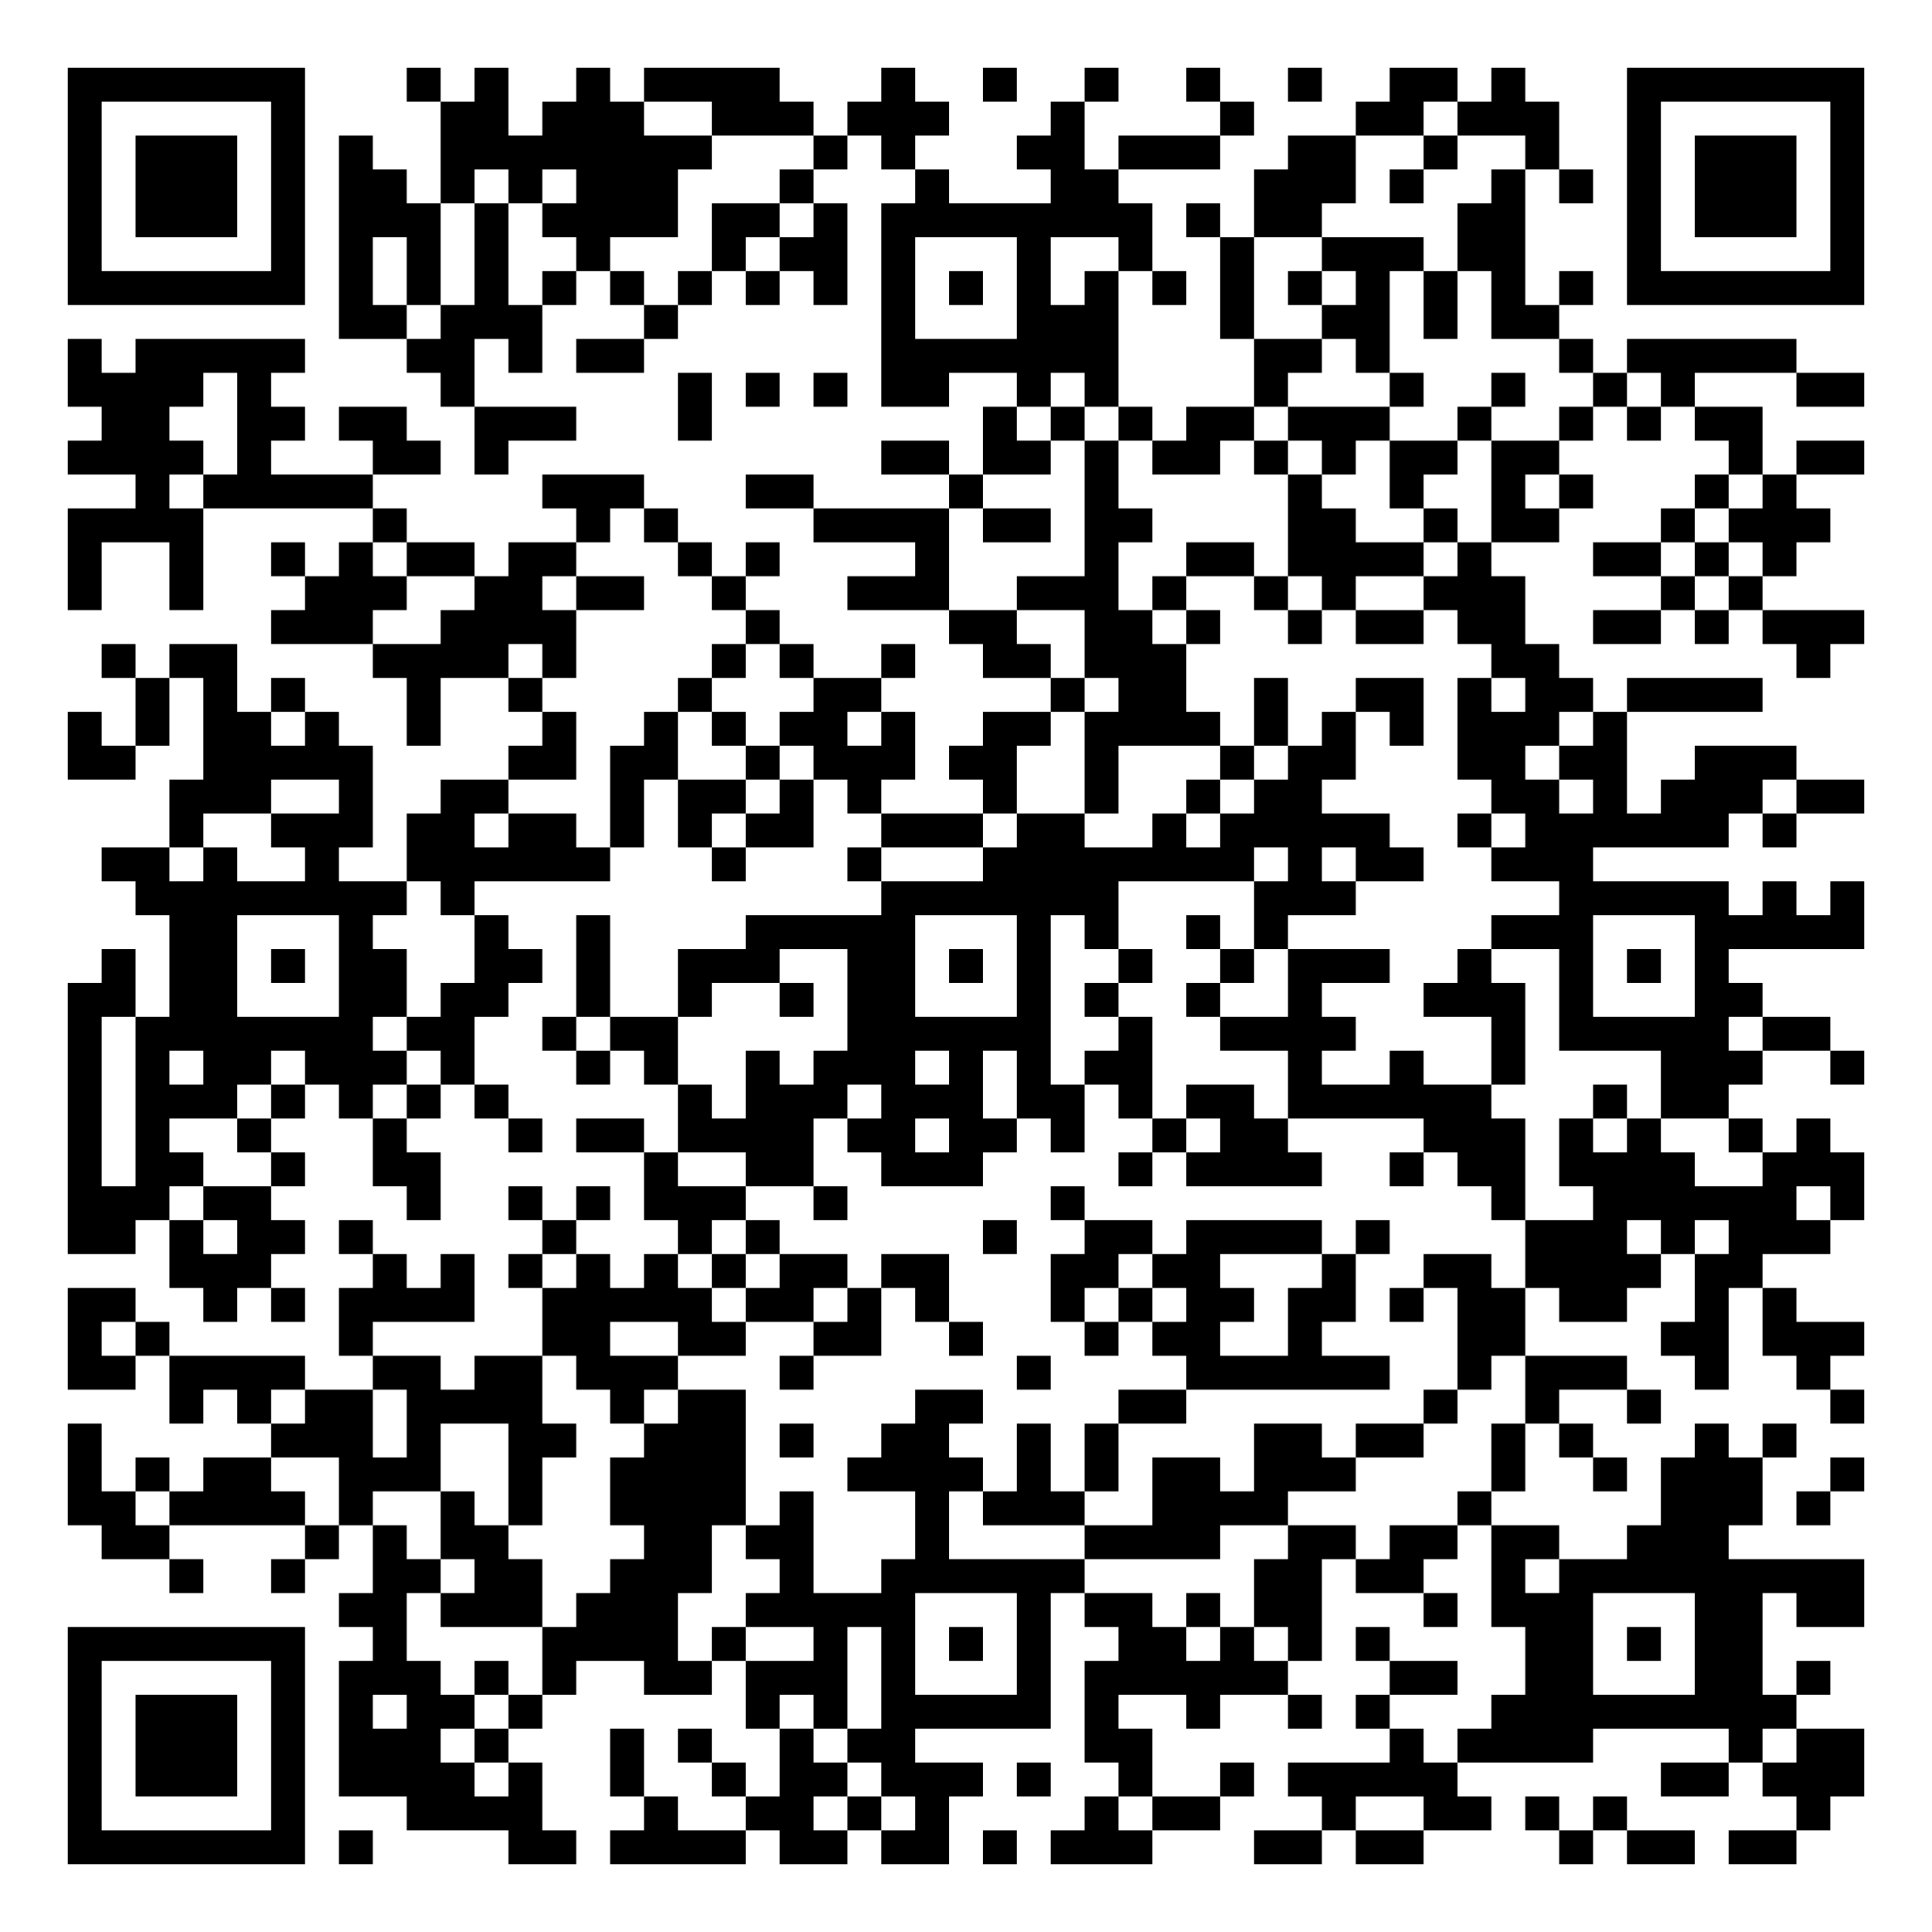
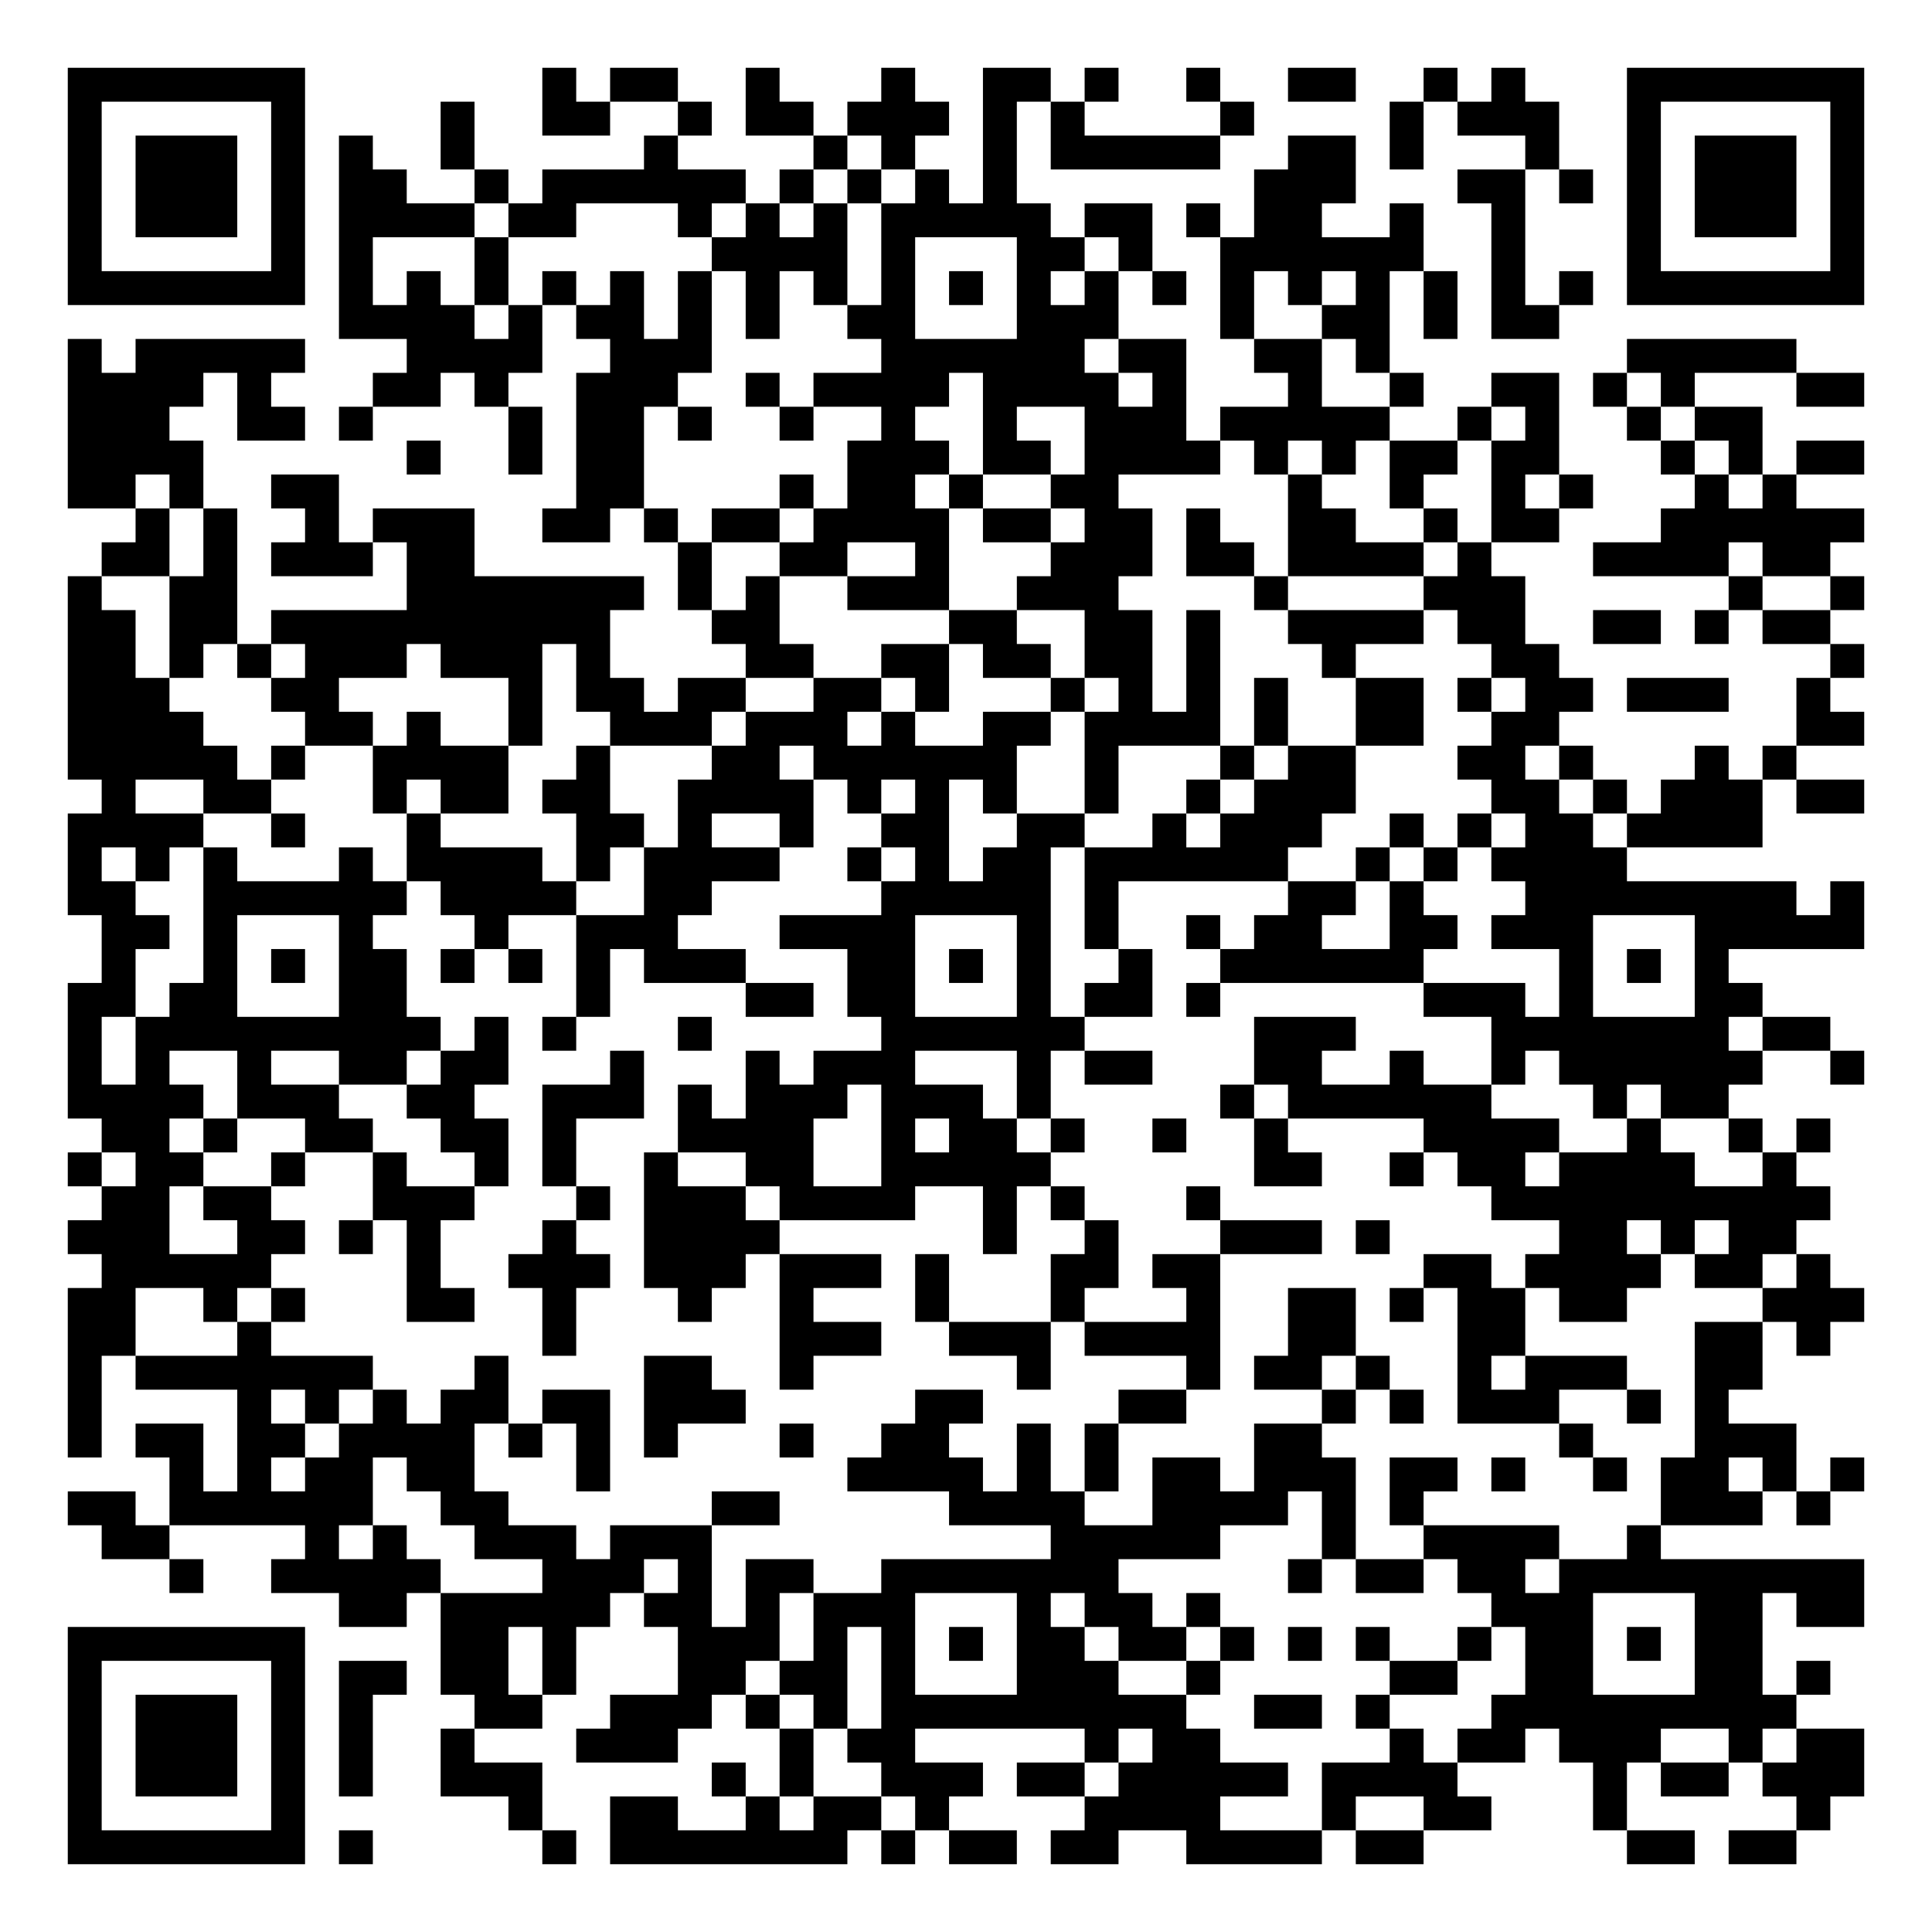
<svg xmlns="http://www.w3.org/2000/svg" width="228" height="228" class="segno">
  <g transform="scale(4)">
    <path fill="#fff" d="M0 0h57v57h-57z" />
-     <path class="qrline" stroke="#000" d="M2 2.5h7m3 0h1m1 0h1m2 0h1m1 0h4m3 0h1m2 0h1m2 0h1m2 0h1m2 0h1m2 0h2m1 0h1m3 0h7m-53 1h1m5 0h1m4 0h2m1 0h3m2 0h3m1 0h3m3 0h1m4 0h1m3 0h2m1 0h3m2 0h1m5 0h1m-53 1h1m1 0h3m1 0h1m1 0h1m2 0h8m3 0h1m1 0h1m3 0h2m1 0h3m2 0h2m2 0h1m2 0h1m2 0h1m1 0h3m1 0h1m-53 1h1m1 0h3m1 0h1m1 0h2m1 0h1m1 0h1m1 0h3m3 0h1m3 0h1m3 0h2m4 0h3m1 0h1m2 0h1m1 0h1m1 0h1m1 0h3m1 0h1m-53 1h1m1 0h3m1 0h1m1 0h3m1 0h1m1 0h4m1 0h2m1 0h1m1 0h8m1 0h1m1 0h2m4 0h2m3 0h1m1 0h3m1 0h1m-53 1h1m5 0h1m1 0h1m1 0h1m1 0h1m2 0h1m3 0h1m1 0h2m1 0h1m3 0h1m2 0h1m2 0h1m2 0h3m1 0h2m3 0h1m5 0h1m-53 1h7m1 0h1m1 0h1m1 0h1m1 0h1m1 0h1m1 0h1m1 0h1m1 0h1m1 0h1m1 0h1m1 0h1m1 0h1m1 0h1m1 0h1m1 0h1m1 0h1m1 0h1m1 0h1m1 0h1m1 0h7m-45 1h2m1 0h3m3 0h1m6 0h1m3 0h3m3 0h1m2 0h2m1 0h1m1 0h2m-44 1h1m1 0h5m3 0h2m1 0h1m1 0h2m7 0h7m4 0h2m1 0h1m5 0h1m1 0h5m-51 1h4m1 0h1m5 0h1m6 0h1m1 0h1m1 0h1m1 0h2m2 0h1m1 0h1m4 0h1m3 0h1m2 0h1m2 0h1m1 0h1m3 0h2m-52 1h2m2 0h2m1 0h2m2 0h3m3 0h1m8 0h1m1 0h1m1 0h1m1 0h2m1 0h3m2 0h1m2 0h1m1 0h1m1 0h2m-50 1h4m1 0h1m3 0h2m1 0h1m11 0h2m1 0h2m1 0h1m1 0h2m1 0h1m1 0h1m1 0h2m1 0h2m5 0h1m1 0h2m-51 1h1m1 0h5m5 0h3m3 0h2m4 0h1m3 0h1m5 0h1m2 0h1m2 0h1m1 0h1m3 0h1m1 0h1m-51 1h4m5 0h1m5 0h1m1 0h1m4 0h4m1 0h2m1 0h2m4 0h2m2 0h1m1 0h2m3 0h1m1 0h3m-52 1h1m2 0h1m2 0h1m1 0h1m1 0h2m1 0h2m3 0h1m1 0h1m4 0h1m4 0h1m2 0h2m1 0h4m1 0h1m3 0h2m1 0h1m1 0h1m-51 1h1m2 0h1m3 0h3m2 0h2m1 0h2m2 0h1m3 0h3m2 0h3m1 0h1m2 0h1m1 0h1m2 0h3m4 0h1m1 0h1m-44 1h3m2 0h4m5 0h1m5 0h2m2 0h2m1 0h1m2 0h1m1 0h2m1 0h2m2 0h2m1 0h1m1 0h3m-52 1h1m1 0h2m4 0h4m1 0h1m4 0h1m1 0h1m2 0h1m2 0h2m1 0h3m9 0h2m7 0h1m-50 1h1m1 0h1m1 0h1m3 0h1m2 0h1m4 0h1m3 0h2m5 0h1m1 0h2m2 0h1m2 0h2m1 0h1m1 0h2m1 0h4m-50 1h1m1 0h1m1 0h2m1 0h1m2 0h1m3 0h1m2 0h1m1 0h1m1 0h2m1 0h1m2 0h2m1 0h4m1 0h1m1 0h1m1 0h1m1 0h3m1 0h1m-46 1h2m2 0h5m4 0h2m1 0h2m2 0h1m1 0h3m1 0h2m2 0h1m3 0h1m1 0h2m3 0h2m1 0h2m2 0h3m-48 1h3m2 0h1m2 0h2m3 0h1m1 0h2m1 0h1m1 0h1m3 0h1m2 0h1m2 0h1m1 0h2m5 0h2m1 0h1m1 0h3m1 0h2m-50 1h1m2 0h3m1 0h2m1 0h2m1 0h1m1 0h1m1 0h2m2 0h3m1 0h2m2 0h1m1 0h5m2 0h1m1 0h6m1 0h1m-50 1h2m1 0h1m2 0h1m2 0h6m3 0h1m3 0h1m3 0h8m1 0h1m1 0h2m2 0h3m-43 1h8m1 0h1m12 0h7m4 0h3m6 0h5m1 0h1m1 0h1m-50 1h2m3 0h1m3 0h1m2 0h1m4 0h5m3 0h1m1 0h1m2 0h1m1 0h1m6 0h3m3 0h5m-52 1h1m1 0h2m1 0h1m1 0h2m2 0h2m1 0h1m2 0h3m2 0h2m1 0h1m1 0h1m2 0h1m2 0h1m1 0h3m2 0h1m2 0h1m1 0h1m1 0h1m-49 1h2m1 0h2m3 0h2m1 0h2m2 0h1m2 0h1m2 0h1m1 0h2m3 0h1m1 0h1m2 0h1m2 0h1m3 0h3m1 0h1m3 0h2m-50 1h1m1 0h7m1 0h2m2 0h1m1 0h2m5 0h6m2 0h1m2 0h4m4 0h1m1 0h5m1 0h2m-52 1h1m1 0h1m1 0h2m1 0h3m1 0h1m3 0h1m1 0h1m2 0h1m1 0h3m1 0h1m1 0h1m1 0h2m4 0h1m2 0h1m2 0h1m4 0h3m2 0h1m-53 1h1m1 0h3m1 0h1m1 0h1m1 0h1m1 0h1m5 0h1m1 0h3m1 0h3m1 0h2m1 0h1m1 0h2m1 0h6m3 0h1m1 0h2m-49 1h1m1 0h1m2 0h1m3 0h1m3 0h1m1 0h2m1 0h4m1 0h2m1 0h2m1 0h1m2 0h1m1 0h2m4 0h3m1 0h1m1 0h1m2 0h1m1 0h1m-52 1h1m1 0h2m2 0h1m2 0h2m6 0h1m2 0h2m2 0h3m4 0h1m1 0h4m2 0h1m1 0h2m1 0h4m2 0h3m-53 1h3m1 0h2m4 0h1m2 0h1m1 0h1m1 0h3m2 0h1m6 0h1m12 0h1m2 0h6m1 0h1m-53 1h2m1 0h1m1 0h2m1 0h1m5 0h1m3 0h1m1 0h1m6 0h1m2 0h2m1 0h4m1 0h1m4 0h3m1 0h1m1 0h3m-49 1h3m3 0h1m1 0h1m1 0h1m1 0h1m1 0h1m1 0h1m1 0h2m1 0h2m3 0h2m1 0h2m3 0h1m2 0h2m1 0h4m1 0h2m-50 1h2m2 0h1m1 0h1m1 0h4m2 0h5m1 0h2m1 0h1m1 0h1m3 0h1m1 0h1m1 0h2m1 0h2m1 0h1m1 0h2m1 0h2m2 0h1m1 0h1m-51 1h1m1 0h1m5 0h1m5 0h2m2 0h2m2 0h2m2 0h1m3 0h1m1 0h2m2 0h1m4 0h2m4 0h2m1 0h3m-53 1h2m1 0h4m2 0h2m1 0h2m1 0h3m3 0h1m6 0h1m4 0h6m2 0h1m1 0h3m2 0h1m2 0h1m-49 1h1m1 0h1m1 0h2m1 0h4m2 0h1m1 0h2m5 0h2m4 0h2m7 0h1m2 0h1m2 0h1m5 0h1m-53 1h1m5 0h3m1 0h1m2 0h2m2 0h3m1 0h1m2 0h2m2 0h1m1 0h1m4 0h2m1 0h2m2 0h1m1 0h1m3 0h1m1 0h1m-51 1h1m1 0h1m1 0h2m2 0h3m2 0h1m2 0h4m3 0h4m1 0h1m1 0h1m1 0h2m1 0h3m4 0h1m2 0h1m1 0h3m2 0h1m-53 1h2m1 0h4m1 0h1m2 0h1m1 0h1m2 0h4m1 0h1m3 0h1m1 0h3m2 0h4m5 0h1m5 0h3m1 0h1m-51 1h2m4 0h1m1 0h1m1 0h2m4 0h2m1 0h2m3 0h1m4 0h4m2 0h2m1 0h2m1 0h2m2 0h3m-46 1h1m2 0h1m2 0h2m1 0h2m2 0h3m2 0h1m2 0h6m5 0h2m1 0h2m2 0h1m1 0h9m-45 1h2m1 0h3m1 0h3m2 0h5m3 0h1m1 0h2m1 0h1m1 0h2m3 0h1m1 0h3m3 0h2m1 0h2m-53 1h7m2 0h1m4 0h4m1 0h1m2 0h1m1 0h1m1 0h1m1 0h1m2 0h2m1 0h1m1 0h1m1 0h1m4 0h2m1 0h1m1 0h2m-50 1h1m5 0h1m1 0h3m1 0h1m1 0h1m2 0h2m1 0h3m1 0h1m3 0h1m1 0h6m3 0h2m2 0h2m3 0h2m1 0h1m-52 1h1m1 0h3m1 0h1m1 0h1m1 0h2m1 0h1m6 0h1m1 0h1m1 0h5m1 0h1m2 0h1m2 0h1m1 0h1m3 0h9m-51 1h1m1 0h3m1 0h1m1 0h3m1 0h1m3 0h1m1 0h1m2 0h1m1 0h2m5 0h2m7 0h1m1 0h4m4 0h1m1 0h2m-53 1h1m1 0h3m1 0h1m1 0h4m1 0h1m2 0h1m2 0h1m1 0h2m1 0h3m1 0h1m2 0h1m2 0h1m1 0h5m6 0h2m1 0h3m-53 1h1m5 0h1m3 0h4m3 0h1m2 0h2m1 0h1m1 0h1m4 0h1m1 0h2m3 0h1m2 0h2m1 0h1m1 0h1m5 0h1m-52 1h7m1 0h1m4 0h2m1 0h4m1 0h2m1 0h2m1 0h1m1 0h3m3 0h2m1 0h2m4 0h1m1 0h2m1 0h2" />
+     <path class="qrline" stroke="#000" d="M2 2.5h7m7 0h1m1 0h2m2 0h1m3 0h1m2 0h2m1 0h1m2 0h1m2 0h2m2 0h1m1 0h1m3 0h7m-53 1h1m5 0h1m4 0h1m2 0h2m2 0h1m1 0h2m1 0h3m1 0h1m1 0h1m4 0h1m4 0h1m1 0h3m2 0h1m5 0h1m-53 1h1m1 0h3m1 0h1m1 0h1m2 0h1m5 0h1m4 0h1m1 0h1m2 0h1m1 0h5m2 0h2m1 0h1m3 0h1m2 0h1m1 0h3m1 0h1m-53 1h1m1 0h3m1 0h1m1 0h2m2 0h1m1 0h6m1 0h1m1 0h1m1 0h1m1 0h1m7 0h3m3 0h2m1 0h1m1 0h1m1 0h3m1 0h1m-53 1h1m1 0h3m1 0h1m1 0h4m1 0h2m3 0h1m1 0h1m1 0h1m1 0h5m1 0h2m1 0h1m1 0h2m2 0h1m2 0h1m3 0h1m1 0h3m1 0h1m-53 1h1m5 0h1m1 0h1m3 0h1m6 0h4m1 0h1m3 0h2m1 0h1m2 0h6m2 0h1m3 0h1m5 0h1m-53 1h7m1 0h1m1 0h1m1 0h1m1 0h1m1 0h1m1 0h1m1 0h1m1 0h1m1 0h1m1 0h1m1 0h1m1 0h1m1 0h1m1 0h1m1 0h1m1 0h1m1 0h1m1 0h1m1 0h1m1 0h7m-45 1h4m1 0h1m1 0h2m1 0h1m1 0h1m2 0h2m3 0h3m3 0h1m2 0h2m1 0h1m1 0h2m-44 1h1m1 0h5m3 0h4m2 0h3m5 0h6m1 0h2m2 0h2m1 0h1m7 0h5m-51 1h4m1 0h1m3 0h2m1 0h1m2 0h3m2 0h1m1 0h4m1 0h4m1 0h1m3 0h1m2 0h1m2 0h2m1 0h1m1 0h1m3 0h2m-53 1h3m2 0h2m1 0h1m4 0h1m1 0h2m1 0h1m2 0h1m2 0h1m2 0h1m2 0h3m1 0h5m2 0h1m1 0h1m2 0h1m1 0h2m-50 1h4m6 0h1m2 0h1m1 0h2m6 0h3m1 0h2m1 0h4m1 0h1m1 0h1m1 0h2m1 0h2m3 0h1m1 0h1m1 0h2m-53 1h2m1 0h1m2 0h2m7 0h2m4 0h1m1 0h2m1 0h1m2 0h2m5 0h1m2 0h1m2 0h1m1 0h1m3 0h1m1 0h1m-49 1h1m1 0h1m2 0h1m1 0h3m2 0h2m1 0h1m1 0h2m1 0h4m1 0h2m1 0h2m1 0h1m2 0h2m2 0h1m1 0h2m3 0h6m-52 1h2m1 0h1m1 0h3m1 0h2m6 0h1m2 0h2m2 0h1m3 0h3m1 0h2m1 0h4m1 0h1m3 0h4m1 0h2m-52 1h1m2 0h2m5 0h7m1 0h1m1 0h1m2 0h3m2 0h3m4 0h1m4 0h3m6 0h1m2 0h1m-53 1h2m1 0h2m1 0h10m3 0h2m5 0h2m2 0h2m1 0h1m2 0h4m1 0h2m2 0h2m1 0h1m1 0h2m-52 1h2m1 0h1m1 0h1m1 0h3m1 0h3m1 0h1m4 0h2m2 0h2m1 0h2m1 0h2m1 0h1m3 0h1m4 0h2m8 0h1m-53 1h3m3 0h2m5 0h1m1 0h2m1 0h2m2 0h2m1 0h1m3 0h1m1 0h1m1 0h1m1 0h1m2 0h2m1 0h1m1 0h2m1 0h3m2 0h1m-52 1h4m3 0h2m1 0h1m2 0h1m2 0h3m1 0h3m1 0h1m2 0h2m1 0h4m1 0h1m2 0h2m2 0h2m7 0h2m-53 1h5m1 0h1m2 0h4m2 0h1m3 0h2m1 0h6m2 0h1m3 0h1m1 0h2m3 0h2m1 0h1m3 0h1m1 0h1m-50 1h1m2 0h2m3 0h1m1 0h2m1 0h2m2 0h4m1 0h1m1 0h1m1 0h1m2 0h1m2 0h1m1 0h3m4 0h2m1 0h1m1 0h3m1 0h2m-53 1h4m2 0h1m3 0h1m4 0h2m1 0h1m2 0h1m2 0h2m2 0h2m2 0h1m1 0h3m2 0h1m1 0h1m1 0h2m1 0h4m-50 1h1m1 0h1m1 0h1m3 0h1m1 0h4m1 0h1m1 0h4m2 0h1m1 0h1m1 0h2m1 0h6m2 0h1m1 0h1m1 0h4m-46 1h2m2 0h6m1 0h4m2 0h2m5 0h5m1 0h1m5 0h2m1 0h1m3 0h8m1 0h1m-52 1h2m1 0h1m3 0h1m3 0h1m2 0h3m3 0h4m3 0h1m1 0h1m2 0h1m1 0h2m2 0h2m1 0h3m3 0h5m-52 1h1m2 0h1m1 0h1m1 0h2m1 0h1m1 0h1m1 0h1m1 0h3m3 0h2m1 0h1m1 0h1m2 0h1m2 0h6m4 0h1m1 0h1m1 0h1m-49 1h2m1 0h2m3 0h2m5 0h1m4 0h2m1 0h2m3 0h1m1 0h2m1 0h1m6 0h3m1 0h1m3 0h2m-50 1h1m1 0h9m1 0h1m1 0h1m3 0h1m5 0h6m5 0h3m4 0h7m1 0h2m-52 1h1m1 0h1m2 0h1m2 0h2m1 0h2m3 0h1m3 0h1m1 0h3m3 0h1m1 0h2m3 0h2m2 0h1m2 0h1m1 0h6m2 0h1m-53 1h4m1 0h3m2 0h2m2 0h3m1 0h1m1 0h3m1 0h3m1 0h1m5 0h1m1 0h6m3 0h1m1 0h2m-48 1h2m1 0h1m2 0h2m2 0h2m1 0h1m3 0h4m2 0h1m1 0h2m1 0h1m2 0h1m2 0h1m4 0h4m2 0h1m2 0h1m1 0h1m-52 1h1m1 0h2m2 0h1m2 0h1m2 0h1m1 0h1m2 0h1m2 0h2m2 0h5m6 0h2m2 0h1m1 0h2m1 0h4m2 0h1m-50 1h2m1 0h2m3 0h3m3 0h1m1 0h3m1 0h4m2 0h1m1 0h1m3 0h1m8 0h10m-52 1h3m2 0h2m1 0h1m1 0h1m3 0h1m2 0h4m6 0h1m2 0h1m3 0h3m1 0h1m5 0h2m1 0h1m1 0h2m-50 1h5m4 0h1m2 0h3m1 0h3m1 0h3m1 0h1m3 0h2m1 0h2m6 0h2m1 0h4m1 0h2m1 0h1m-52 1h2m2 0h1m1 0h1m3 0h2m2 0h1m3 0h1m2 0h1m3 0h1m3 0h1m3 0h1m2 0h2m1 0h1m1 0h2m1 0h2m4 0h3m-53 1h2m3 0h1m8 0h1m6 0h3m2 0h3m1 0h4m2 0h2m3 0h2m5 0h2m1 0h1m-52 1h1m1 0h7m3 0h1m4 0h2m2 0h1m6 0h1m4 0h1m1 0h2m1 0h1m2 0h1m1 0h3m2 0h2m-50 1h1m4 0h1m1 0h1m1 0h1m1 0h2m1 0h2m1 0h3m5 0h2m4 0h2m4 0h1m1 0h1m1 0h3m2 0h1m1 0h1m-49 1h1m1 0h2m1 0h2m1 0h4m1 0h1m1 0h1m1 0h1m3 0h1m2 0h2m2 0h1m1 0h1m4 0h2m7 0h1m3 0h3m-48 1h1m1 0h1m1 0h2m1 0h2m3 0h1m7 0h4m1 0h1m1 0h1m1 0h2m1 0h3m1 0h2m1 0h1m2 0h1m1 0h2m1 0h1m1 0h1m-53 1h2m1 0h6m2 0h2m6 0h2m5 0h4m2 0h4m1 0h1m1 0h1m7 0h3m1 0h1m-51 1h2m4 0h1m1 0h1m2 0h3m1 0h3m10 0h5m3 0h1m2 0h4m2 0h1m-44 1h1m2 0h5m3 0h3m1 0h1m1 0h2m2 0h7m5 0h1m1 0h2m1 0h2m1 0h9m-45 1h2m1 0h5m1 0h2m1 0h1m1 0h3m3 0h1m1 0h2m1 0h1m8 0h3m3 0h2m1 0h2m-53 1h7m4 0h2m1 0h1m3 0h3m1 0h1m1 0h1m1 0h1m1 0h2m1 0h2m1 0h1m1 0h1m1 0h1m2 0h1m1 0h2m1 0h1m1 0h2m-50 1h1m5 0h1m1 0h2m1 0h2m1 0h1m3 0h2m1 0h2m1 0h1m3 0h3m2 0h1m5 0h2m2 0h2m3 0h2m1 0h1m-52 1h1m1 0h3m1 0h1m1 0h1m3 0h2m2 0h3m1 0h1m1 0h1m1 0h9m2 0h2m1 0h1m3 0h9m-51 1h1m1 0h3m1 0h1m1 0h1m2 0h1m3 0h3m3 0h1m1 0h2m5 0h1m1 0h2m5 0h1m1 0h2m1 0h3m2 0h1m1 0h2m-53 1h1m1 0h3m1 0h1m1 0h1m2 0h3m5 0h1m1 0h1m2 0h3m1 0h2m1 0h5m1 0h4m4 0h1m1 0h2m1 0h3m-53 1h1m5 0h1m6 0h1m2 0h2m2 0h1m1 0h2m1 0h1m4 0h4m3 0h1m2 0h2m3 0h1m5 0h1m-52 1h7m1 0h1m5 0h1m1 0h7m1 0h1m1 0h2m1 0h2m2 0h4m1 0h2m6 0h2m1 0h2" />
  </g>
</svg>
